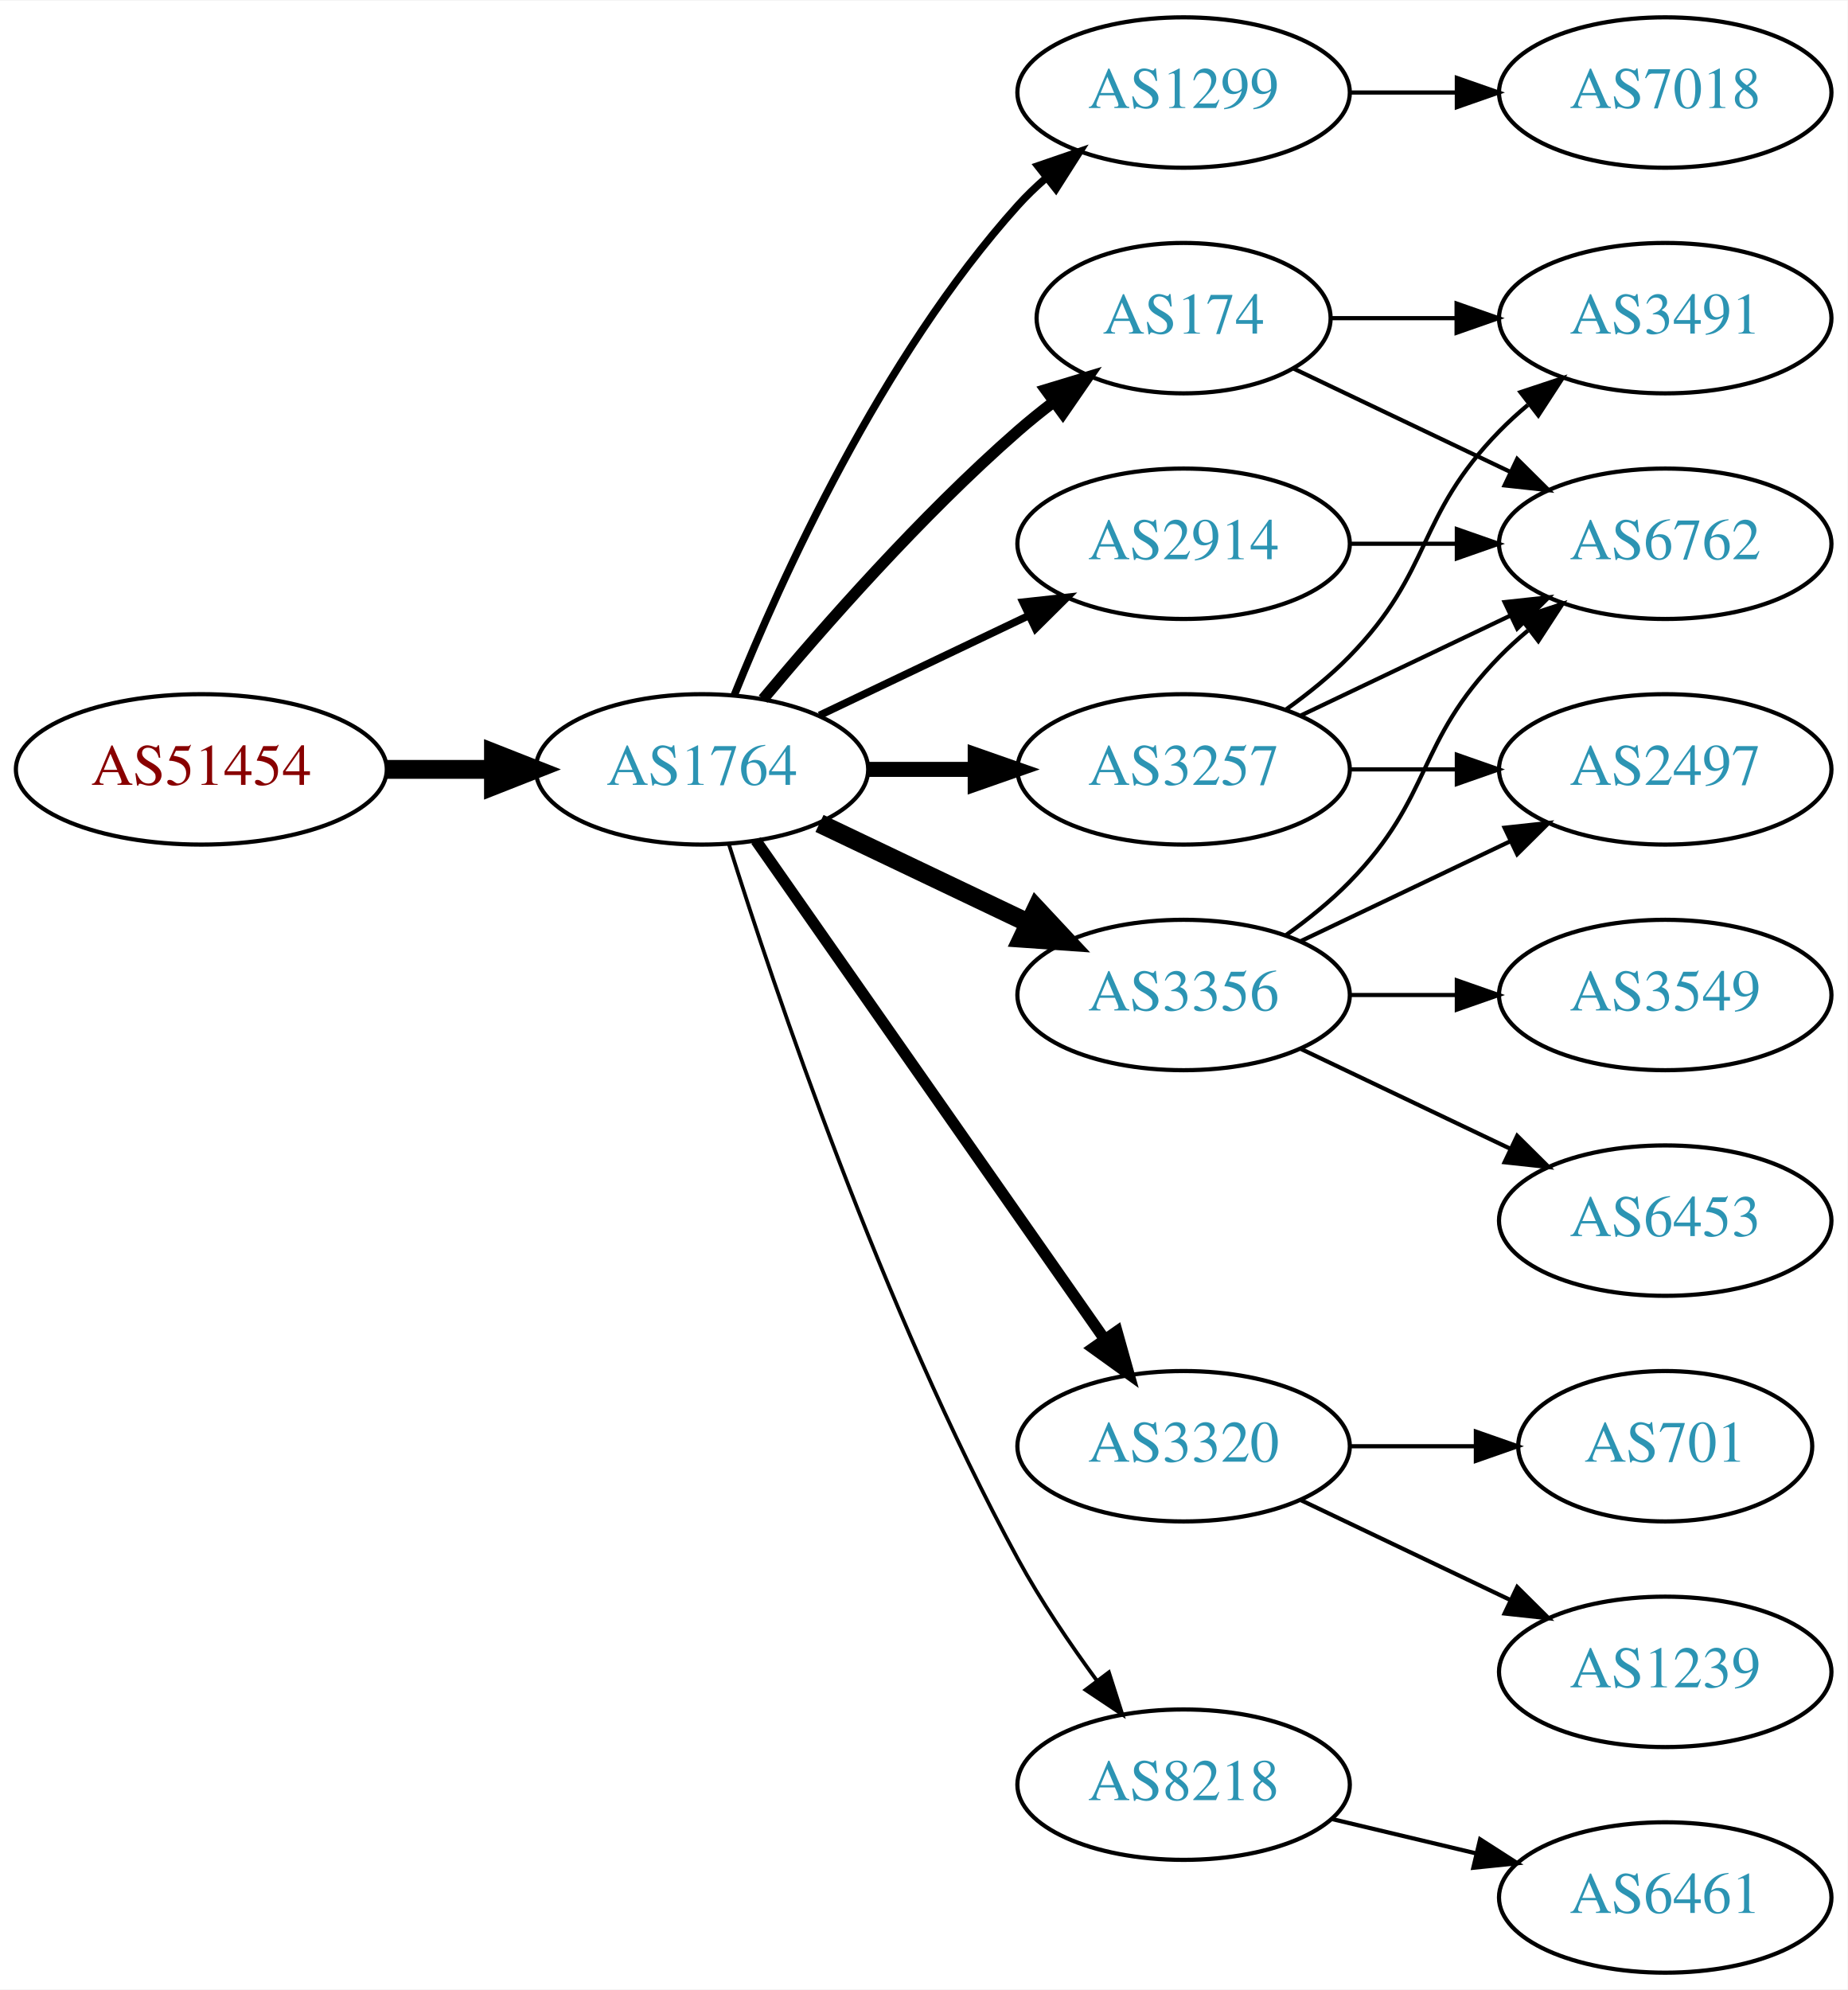
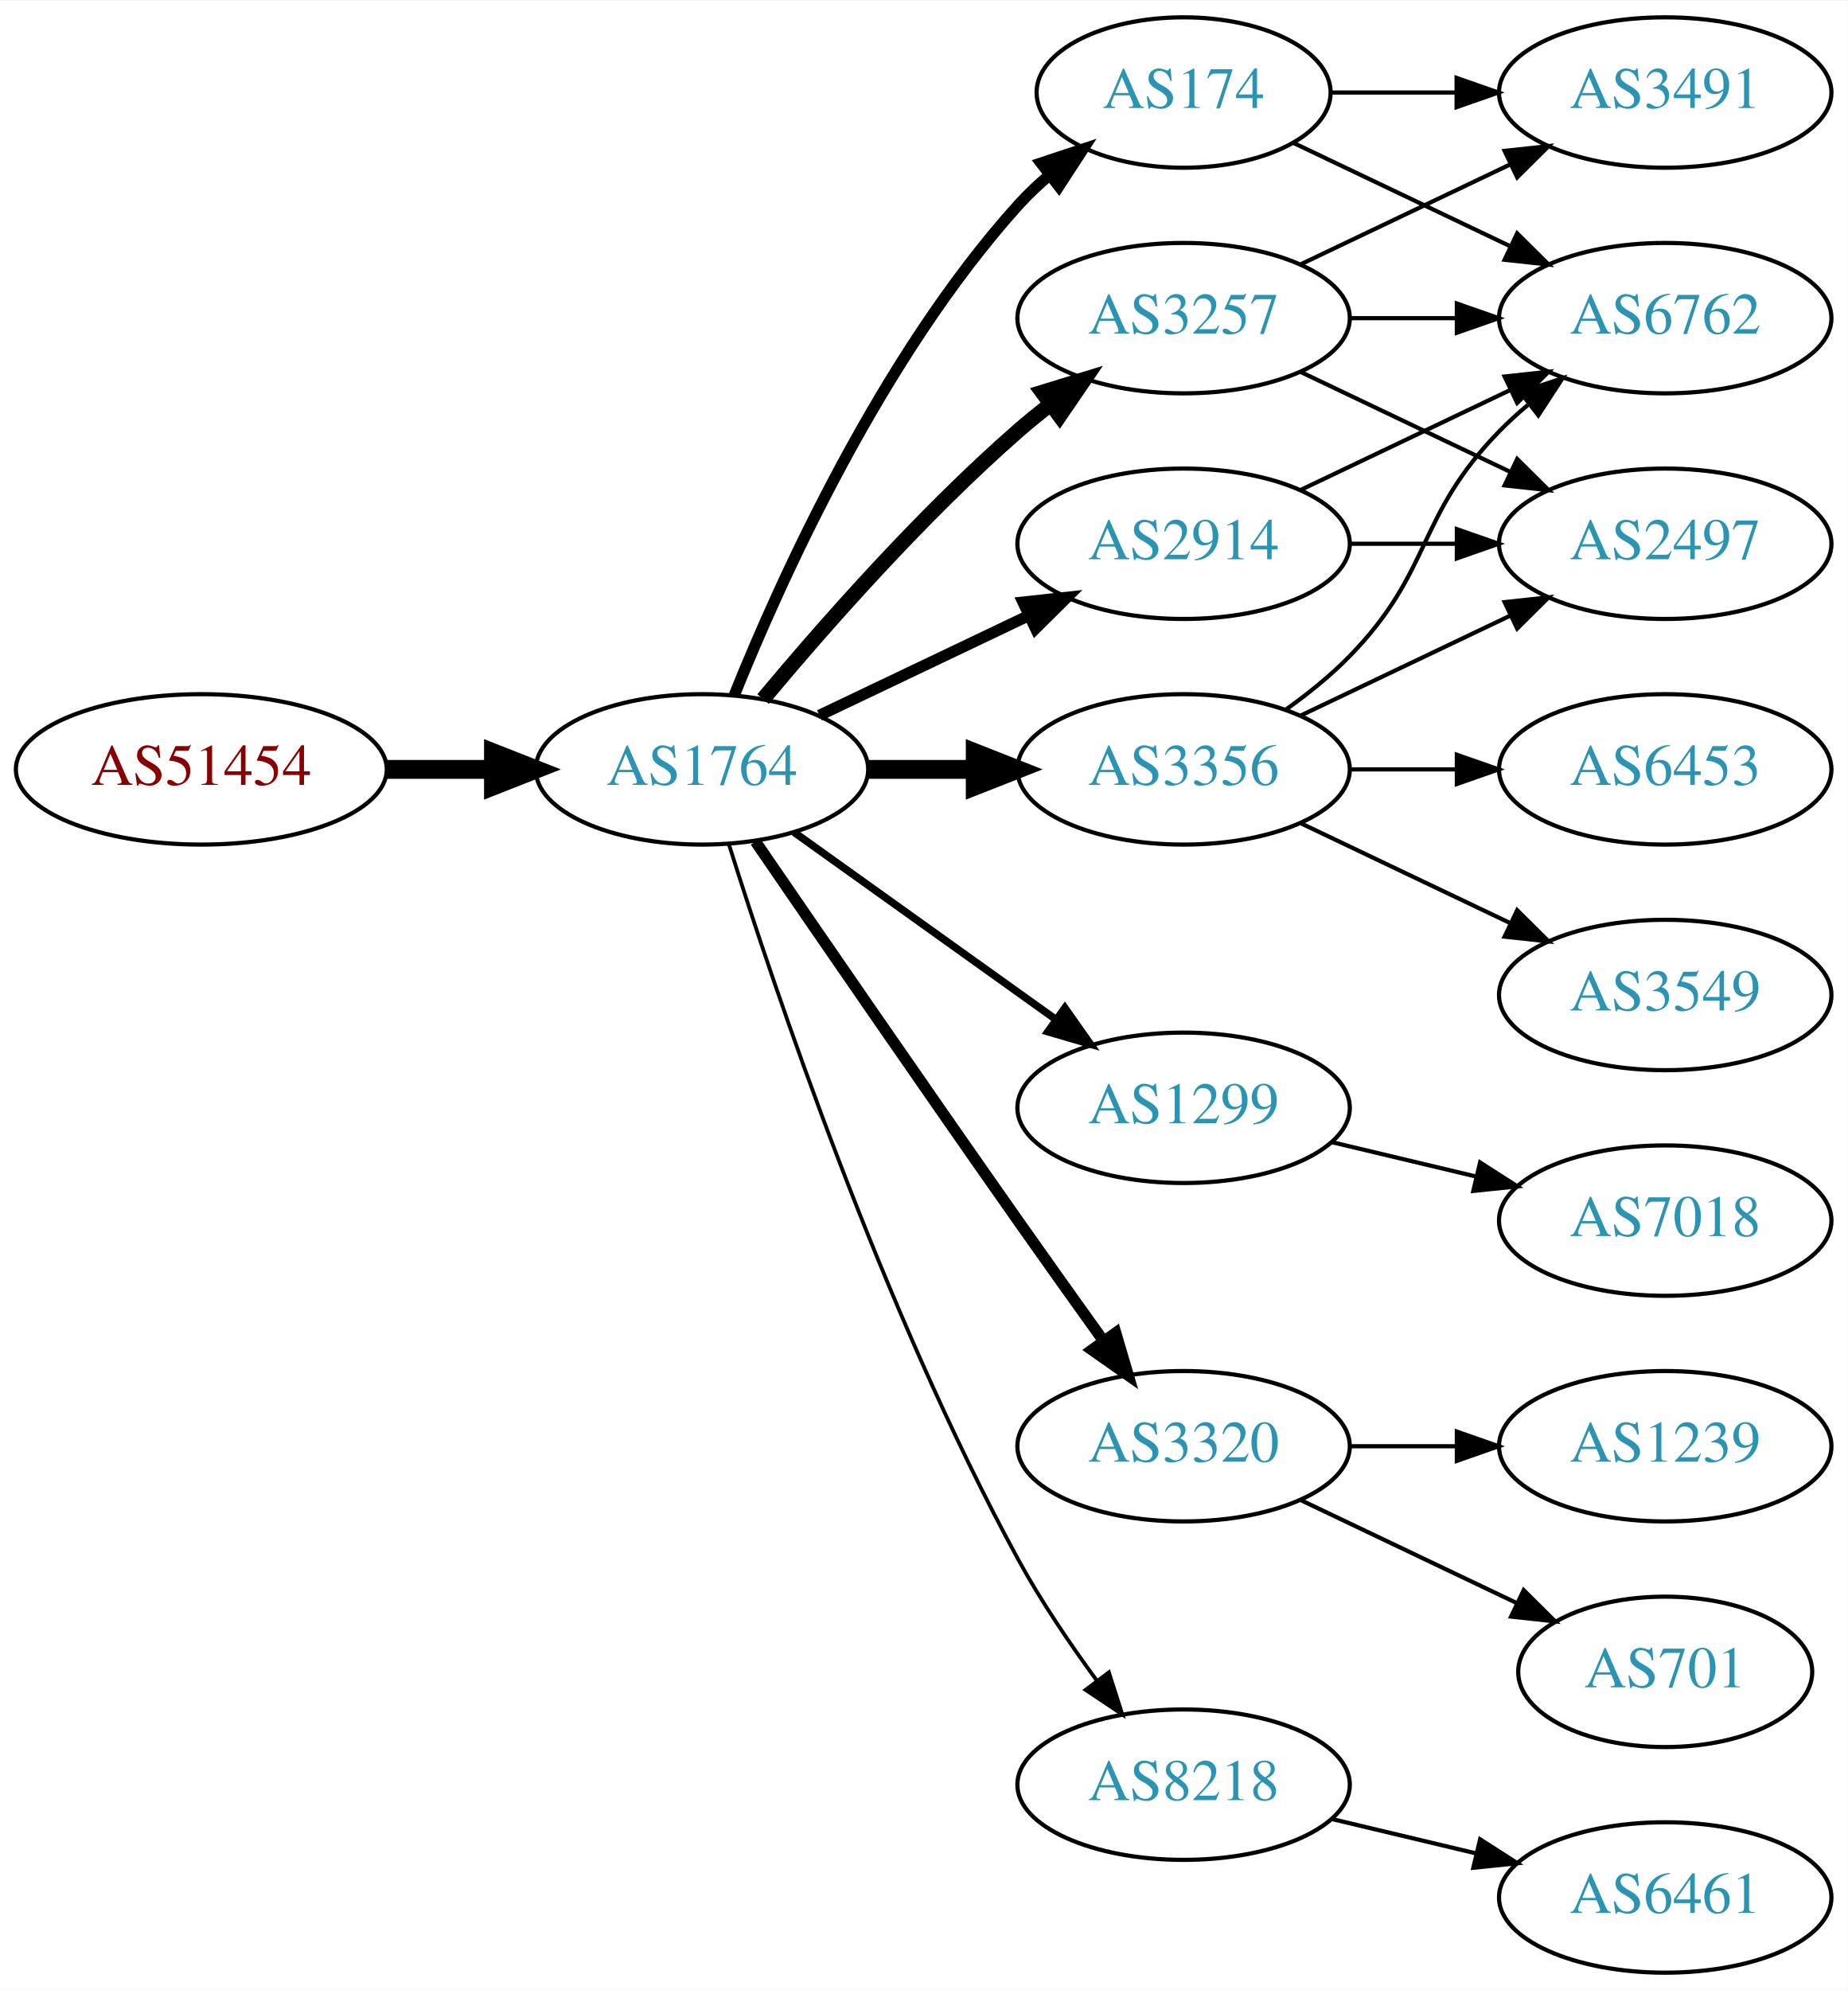
<svg xmlns="http://www.w3.org/2000/svg" xmlns:xlink="http://www.w3.org/1999/xlink" width="442pt" height="476pt" viewBox="0.00 0.00 442.27 476.00">
  <g id="graph0" class="graph" transform="scale(1 1) rotate(0) translate(4 472)">
    <polygon fill="white" stroke="none" points="-4,4 -4,-472 438.271,-472 438.271,4 -4,4" />
    <g id="node1" class="node">
      <g id="a_node1">
        <a xlink:href="/asn/51454" xlink:title="AS51454 ~ CRIF GmbH [AT]">
          <ellipse fill="#ffffff" stroke="black" cx="44.196" cy="-288" rx="44.393" ry="18" />
          <text text-anchor="middle" x="44.196" y="-284.3" font-family="Times,serif" font-size="14.00" fill="#880000">AS51454</text>
        </a>
      </g>
    </g>
    <g id="node2" class="node">
      <g id="a_node2">
        <a xlink:href="/asn/1764" xlink:title="AS1764 ~ NEXTLAYER-AS [AT]">
          <ellipse fill="#ffffff" stroke="black" cx="164.039" cy="-288" rx="39.794" ry="18" />
          <text text-anchor="middle" x="164.039" y="-284.3" font-family="Times,serif" font-size="14.00" fill="#2c94b3">AS1764</text>
        </a>
      </g>
    </g>
    <g id="edge1" class="edge">
      <path fill="none" stroke="black" stroke-width="4.5" d="M88.407,-288C96.72,-288 105.482,-288 113.965,-288" />
      <polygon fill="black" stroke="black" stroke-width="4.5" points="114.123,-291.938 124.123,-288 114.123,-284.063 114.123,-291.938" />
    </g>
    <g id="node3" class="node">
      <g id="a_node3">
-         <a xlink:href="/asn/1299" xlink:title="AS1299 ~ Telia Carrier [EU]">
-           <ellipse fill="#ffffff" stroke="black" cx="279.332" cy="-450" rx="39.794" ry="18" />
-           <text text-anchor="middle" x="279.332" y="-446.3" font-family="Times,serif" font-size="14.00" fill="#2c94b3">AS1299</text>
+         <a xlink:href="/asn/174" xlink:title="AS174 ~ Cogent Communications [US]">
+           <ellipse fill="#ffffff" stroke="black" cx="279.332" cy="-450" rx="35.194" ry="18" />
+           <text text-anchor="middle" x="279.332" y="-446.3" font-family="Times,serif" font-size="14.00" fill="#2c94b3">AS174</text>
        </a>
      </g>
    </g>
    <g id="edge2" class="edge">
-       <path fill="none" stroke="black" stroke-width="1.8" d="M171.786,-305.787C182.837,-333.243 206.891,-386.578 239.685,-423 241.688,-425.224 243.906,-427.363 246.239,-429.397" />
-       <polygon fill="black" stroke="black" stroke-width="1.8" points="244.437,-432.433 254.458,-435.873 248.769,-426.935 244.437,-432.433" />
+       <path fill="none" stroke="black" stroke-width="2.7" d="M171.786,-305.787C182.837,-333.243 206.891,-386.578 239.685,-423 242.001,-425.572 244.606,-428.03 247.341,-430.343" />
+       <polygon fill="black" stroke="black" stroke-width="2.7" points="245.207,-433.117 255.264,-436.448 249.479,-427.572 245.207,-433.117" />
    </g>
    <g id="node4" class="node">
      <g id="a_node4">
-         <a xlink:href="/asn/174" xlink:title="AS174 ~ Cogent Communications [US]">
-           <ellipse fill="#ffffff" stroke="black" cx="279.332" cy="-396" rx="35.194" ry="18" />
-           <text text-anchor="middle" x="279.332" y="-392.3" font-family="Times,serif" font-size="14.00" fill="#2c94b3">AS174</text>
+         <a xlink:href="/asn/3356" xlink:title="AS3356 ~ Level 3 Parent, LLC [US]">
+           <ellipse fill="#ffffff" stroke="black" cx="279.332" cy="-288" rx="39.794" ry="18" />
+           <text text-anchor="middle" x="279.332" y="-284.3" font-family="Times,serif" font-size="14.00" fill="#2c94b3">AS3356</text>
        </a>
      </g>
    </g>
    <g id="edge3" class="edge">
-       <path fill="none" stroke="black" stroke-width="2.7" d="M178.669,-304.817C192.951,-321.929 216.498,-348.745 239.685,-369 242.355,-371.332 245.228,-373.648 248.158,-375.886" />
-       <polygon fill="black" stroke="black" stroke-width="2.7" points="246.309,-378.87 256.449,-381.939 250.436,-373.216 246.309,-378.87" />
+       <path fill="none" stroke="black" stroke-width="4.5" d="M203.711,-288C211.914,-288 220.678,-288 229.21,-288" />
+       <polygon fill="black" stroke="black" stroke-width="4.5" points="229.449,-291.938 239.449,-288 229.449,-284.063 229.449,-291.938" />
    </g>
    <g id="node5" class="node">
      <g id="a_node5">
        <a xlink:href="/asn/3257" xlink:title="AS3257 ~ GTT [DE]">
-           <ellipse fill="#ffffff" stroke="black" cx="279.332" cy="-288" rx="39.794" ry="18" />
-           <text text-anchor="middle" x="279.332" y="-284.3" font-family="Times,serif" font-size="14.00" fill="#2c94b3">AS3257</text>
+           <ellipse fill="#ffffff" stroke="black" cx="279.332" cy="-396" rx="39.794" ry="18" />
+           <text text-anchor="middle" x="279.332" y="-392.3" font-family="Times,serif" font-size="14.00" fill="#2c94b3">AS3257</text>
        </a>
      </g>
    </g>
    <g id="edge4" class="edge">
-       <path fill="none" stroke="black" stroke-width="3.6" d="M203.711,-288C211.914,-288 220.678,-288 229.21,-288" />
-       <polygon fill="black" stroke="black" stroke-width="3.6" points="229.449,-291.5 239.449,-288 229.449,-284.5 229.449,-291.5" />
+       <path fill="none" stroke="black" stroke-width="3.6" d="M178.669,-304.817C192.951,-321.929 216.498,-348.745 239.685,-369 242.151,-371.154 244.789,-373.294 247.487,-375.372" />
+       <polygon fill="black" stroke="black" stroke-width="3.6" points="245.512,-378.264 255.641,-381.37 249.66,-372.625 245.512,-378.264" />
    </g>
    <g id="node6" class="node">
      <g id="a_node6">
+         <a xlink:href="/asn/1299" xlink:title="AS1299 ~ Telia Carrier [EU]">
+           <ellipse fill="#ffffff" stroke="black" cx="279.332" cy="-207" rx="39.794" ry="18" />
+           <text text-anchor="middle" x="279.332" y="-203.3" font-family="Times,serif" font-size="14.00" fill="#2c94b3">AS1299</text>
+         </a>
+       </g>
+     </g>
+     <g id="edge5" class="edge">
+       <path fill="none" stroke="black" stroke-width="1.8" d="M186.083,-272.954C203.697,-260.361 229.036,-242.245 248.701,-228.184" />
+       <polygon fill="black" stroke="black" stroke-width="1.8" points="250.917,-230.903 257.016,-222.24 246.845,-225.209 250.917,-230.903" />
+     </g>
+     <g id="node7" class="node">
+       <g id="a_node7">
        <a xlink:href="/asn/3320" xlink:title="AS3320 ~ DTAG [DE]">
          <ellipse fill="#ffffff" stroke="black" cx="279.332" cy="-126" rx="39.794" ry="18" />
          <text text-anchor="middle" x="279.332" y="-122.3" font-family="Times,serif" font-size="14.00" fill="#2c94b3">AS3320</text>
        </a>
      </g>
    </g>
-     <g id="edge5" class="edge">
-       <path fill="none" stroke="black" stroke-width="2.7" d="M176.949,-270.969C196.871,-242.483 237.06,-185.015 260.41,-151.626" />
-       <polygon fill="black" stroke="black" stroke-width="2.7" points="263.377,-153.491 266.24,-143.29 257.641,-149.479 263.377,-153.491" />
-     </g>
-     <g id="node7" class="node">
-       <g id="a_node7">
-         <a xlink:href="/asn/3356" xlink:title="AS3356 ~ LEVEL3 [US]">
-           <ellipse fill="#ffffff" stroke="black" cx="279.332" cy="-234" rx="39.794" ry="18" />
-           <text text-anchor="middle" x="279.332" y="-230.3" font-family="Times,serif" font-size="14.00" fill="#2c94b3">AS3356</text>
-         </a>
-       </g>
-     </g>
    <g id="edge6" class="edge">
-       <path fill="none" stroke="black" stroke-width="4.5" d="M192.175,-275.066C207.169,-267.919 225.99,-258.948 242.213,-251.215" />
-       <polygon fill="black" stroke="black" stroke-width="4.5" points="244.084,-254.686 251.417,-246.829 240.695,-247.577 244.084,-254.686" />
+       <path fill="none" stroke="black" stroke-width="2.7" d="M176.846,-270.731C191.489,-249.358 217.262,-211.88 239.685,-180 246.32,-170.567 253.67,-160.261 260.164,-151.205" />
+       <polygon fill="black" stroke="black" stroke-width="2.7" points="263.085,-153.138 266.076,-142.974 257.399,-149.054 263.085,-153.138" />
    </g>
    <g id="node8" class="node">
      <g id="a_node8">
        <a xlink:href="/asn/2914" xlink:title="AS2914 ~ NTT America, Inc. [US]">
          <ellipse fill="#ffffff" stroke="black" cx="279.332" cy="-342" rx="39.794" ry="18" />
          <text text-anchor="middle" x="279.332" y="-338.3" font-family="Times,serif" font-size="14.00" fill="#2c94b3">AS2914</text>
        </a>
      </g>
    </g>
    <g id="edge7" class="edge">
-       <path fill="none" stroke="black" stroke-width="1.8" d="M192.175,-300.934C207.169,-308.081 225.99,-317.052 242.213,-324.785" />
-       <polygon fill="black" stroke="black" stroke-width="1.8" points="240.884,-328.028 251.417,-329.171 243.895,-321.709 240.884,-328.028" />
+       <path fill="none" stroke="black" stroke-width="2.7" d="M192.175,-300.934C207.169,-308.081 225.99,-317.052 242.213,-324.785" />
+       <polygon fill="black" stroke="black" stroke-width="2.7" points="240.884,-328.028 251.417,-329.171 243.895,-321.709 240.884,-328.028" />
    </g>
    <g id="node9" class="node">
      <g id="a_node9">
        <a xlink:href="/asn/8218" xlink:title="AS8218 ~ legacy Neotelecoms [FR]">
          <ellipse fill="#ffffff" stroke="black" cx="279.332" cy="-45" rx="39.794" ry="18" />
          <text text-anchor="middle" x="279.332" y="-41.3" font-family="Times,serif" font-size="14.00" fill="#2c94b3">AS8218</text>
        </a>
      </g>
    </g>
    <g id="edge8" class="edge">
      <path fill="none" stroke="black" stroke-width="0.9" d="M170.46,-270.159C181.231,-235.854 207.122,-158.797 239.685,-99 245.117,-89.026 252.091,-78.731 258.617,-69.84" />
      <polygon fill="black" stroke="black" stroke-width="0.9" points="261.45,-71.895 264.67,-61.802 255.858,-67.684 261.45,-71.895" />
    </g>
-     <g id="node18" class="node">
-       <g id="a_node18">
-         <a xlink:href="/asn/7018" xlink:title="AS7018 ~ AT&amp;T Services, Inc. [US]">
-           <ellipse fill="#ffffff" stroke="black" cx="394.625" cy="-450" rx="39.794" ry="18" />
-           <text text-anchor="middle" x="394.625" y="-446.3" font-family="Times,serif" font-size="14.00" fill="#2c94b3">AS7018</text>
-         </a>
-       </g>
-     </g>
-     <g id="edge22" class="edge">
-       <path fill="none" stroke="black" d="M319.004,-450C327.207,-450 335.971,-450 344.503,-450" />
-       <polygon fill="black" stroke="black" points="344.742,-453.5 354.742,-450 344.742,-446.5 344.742,-453.5" />
-     </g>
    <g id="node10" class="node">
      <g id="a_node10">
-         <a xlink:href="/asn/3491" xlink:title="AS3491 ~ PCCW Global, Inc. [US]">
+         <a xlink:href="/asn/6762" xlink:title="AS6762 ~ TELECOM ITALIA SPARKLE S.p.A. [IT]">
          <ellipse fill="#ffffff" stroke="black" cx="394.625" cy="-396" rx="39.794" ry="18" />
-           <text text-anchor="middle" x="394.625" y="-392.3" font-family="Times,serif" font-size="14.00" fill="#2c94b3">AS3491</text>
-         </a>
-       </g>
-     </g>
-     <g id="edge15" class="edge">
-       <path fill="none" stroke="black" d="M314.631,-396C324.008,-396 334.358,-396 344.393,-396" />
-       <polygon fill="black" stroke="black" points="344.681,-399.5 354.681,-396 344.681,-392.5 344.681,-399.5" />
+           <text text-anchor="middle" x="394.625" y="-392.3" font-family="Times,serif" font-size="14.00" fill="#2c94b3">AS6762</text>
+         </a>
+       </g>
+     </g>
+     <g id="edge9" class="edge">
+       <path fill="none" stroke="black" d="M305.757,-437.881C321.059,-430.587 340.783,-421.186 357.665,-413.14" />
+       <polygon fill="black" stroke="black" points="359.184,-416.293 366.705,-408.831 356.172,-409.974 359.184,-416.293" />
    </g>
    <g id="node11" class="node">
      <g id="a_node11">
-         <a xlink:href="/asn/6762" xlink:title="AS6762 ~ TELECOM ITALIA SPARKLE S.p.A. [IT]">
-           <ellipse fill="#ffffff" stroke="black" cx="394.625" cy="-342" rx="39.794" ry="18" />
-           <text text-anchor="middle" x="394.625" y="-338.3" font-family="Times,serif" font-size="14.00" fill="#2c94b3">AS6762</text>
-         </a>
-       </g>
+         <a xlink:href="/asn/3491" xlink:title="AS3491 ~ PCCW Global, Inc. [US]">
+           <ellipse fill="#ffffff" stroke="black" cx="394.625" cy="-450" rx="39.794" ry="18" />
+           <text text-anchor="middle" x="394.625" y="-446.3" font-family="Times,serif" font-size="14.00" fill="#2c94b3">AS3491</text>
+         </a>
+       </g>
+     </g>
+     <g id="edge10" class="edge">
+       <path fill="none" stroke="black" d="M314.631,-450C324.008,-450 334.358,-450 344.393,-450" />
+       <polygon fill="black" stroke="black" points="344.681,-453.5 354.681,-450 344.681,-446.5 344.681,-453.5" />
    </g>
    <g id="edge14" class="edge">
-       <path fill="none" stroke="black" d="M305.757,-383.881C321.059,-376.587 340.783,-367.186 357.665,-359.14" />
-       <polygon fill="black" stroke="black" points="359.184,-362.293 366.705,-354.831 356.172,-355.974 359.184,-362.293" />
-     </g>
-     <g id="edge9" class="edge">
      <path fill="none" stroke="black" d="M303.926,-302.389C309.182,-306.148 314.513,-310.437 318.978,-315 339.151,-335.617 334.806,-348.383 354.978,-369 357.071,-371.139 359.354,-373.218 361.731,-375.21" />
      <polygon fill="black" stroke="black" points="359.974,-378.275 370.031,-381.611 364.249,-372.732 359.974,-378.275" />
-     </g>
-     <g id="edge10" class="edge">
-       <path fill="none" stroke="black" d="M307.468,-300.934C322.462,-308.081 341.283,-317.052 357.506,-324.785" />
-       <polygon fill="black" stroke="black" points="356.177,-328.028 366.71,-329.171 359.188,-321.709 356.177,-328.028" />
    </g>
    <g id="node12" class="node">
      <g id="a_node12">
        <a xlink:href="/asn/2497" xlink:title="AS2497 ~ Internet Initiative Japan Inc. [JP]">
-           <ellipse fill="#ffffff" stroke="black" cx="394.625" cy="-288" rx="39.794" ry="18" />
-           <text text-anchor="middle" x="394.625" y="-284.3" font-family="Times,serif" font-size="14.00" fill="#2c94b3">AS2497</text>
+           <ellipse fill="#ffffff" stroke="black" cx="394.625" cy="-342" rx="39.794" ry="18" />
+           <text text-anchor="middle" x="394.625" y="-338.3" font-family="Times,serif" font-size="14.00" fill="#2c94b3">AS2497</text>
        </a>
      </g>
    </g>
    <g id="edge11" class="edge">
-       <path fill="none" stroke="black" d="M319.004,-288C327.207,-288 335.971,-288 344.503,-288" />
-       <polygon fill="black" stroke="black" points="344.742,-291.5 354.742,-288 344.742,-284.5 344.742,-291.5" />
+       <path fill="none" stroke="black" d="M307.468,-300.934C322.462,-308.081 341.283,-317.052 357.506,-324.785" />
+       <polygon fill="black" stroke="black" points="356.177,-328.028 366.71,-329.171 359.188,-321.709 356.177,-328.028" />
    </g>
    <g id="node13" class="node">
      <g id="a_node13">
-         <a xlink:href="/asn/1239" xlink:title="AS1239 ~ Sprint [US]">
-           <ellipse fill="#ffffff" stroke="black" cx="394.625" cy="-72" rx="39.794" ry="18" />
-           <text text-anchor="middle" x="394.625" y="-68.3" font-family="Times,serif" font-size="14.00" fill="#2c94b3">AS1239</text>
-         </a>
-       </g>
-     </g>
-     <g id="edge12" class="edge">
-       <path fill="none" stroke="black" d="M307.468,-113.066C322.462,-105.919 341.283,-96.948 357.506,-89.215" />
-       <polygon fill="black" stroke="black" points="359.188,-92.291 366.71,-84.829 356.177,-85.972 359.188,-92.291" />
-     </g>
-     <g id="node14" class="node">
-       <g id="a_node14">
-         <a xlink:href="/asn/701" xlink:title="AS701 ~ UUNET [US]">
-           <ellipse fill="#ffffff" stroke="black" cx="394.625" cy="-126" rx="35.194" ry="18" />
-           <text text-anchor="middle" x="394.625" y="-122.3" font-family="Times,serif" font-size="14.00" fill="#2c94b3">AS701</text>
-         </a>
-       </g>
-     </g>
-     <g id="edge13" class="edge">
-       <path fill="none" stroke="black" d="M319.004,-126C328.709,-126 339.2,-126 349.163,-126" />
-       <polygon fill="black" stroke="black" points="349.299,-129.5 359.299,-126 349.299,-122.5 349.299,-129.5" />
-     </g>
-     <g id="edge17" class="edge">
-       <path fill="none" stroke="black" d="M303.926,-248.389C309.182,-252.148 314.513,-256.437 318.978,-261 339.151,-281.617 334.806,-294.383 354.978,-315 357.071,-317.139 359.354,-319.218 361.731,-321.21" />
-       <polygon fill="black" stroke="black" points="359.974,-324.275 370.031,-327.611 364.249,-318.732 359.974,-324.275" />
-     </g>
-     <g id="edge19" class="edge">
-       <path fill="none" stroke="black" d="M307.468,-246.934C322.462,-254.081 341.283,-263.052 357.506,-270.785" />
-       <polygon fill="black" stroke="black" points="356.177,-274.028 366.71,-275.171 359.188,-267.709 356.177,-274.028" />
-     </g>
-     <g id="node15" class="node">
-       <g id="a_node15">
-         <a xlink:href="/asn/6453" xlink:title="AS6453 ~ TATA COMMUNICATIONS (AMERICA) INC [US]">
-           <ellipse fill="#ffffff" stroke="black" cx="394.625" cy="-180" rx="39.794" ry="18" />
-           <text text-anchor="middle" x="394.625" y="-176.3" font-family="Times,serif" font-size="14.00" fill="#2c94b3">AS6453</text>
-         </a>
-       </g>
-     </g>
-     <g id="edge16" class="edge">
-       <path fill="none" stroke="black" d="M307.468,-221.066C322.462,-213.919 341.283,-204.948 357.506,-197.215" />
-       <polygon fill="black" stroke="black" points="359.188,-200.291 366.71,-192.829 356.177,-193.972 359.188,-200.291" />
-     </g>
-     <g id="node16" class="node">
-       <g id="a_node16">
        <a xlink:href="/asn/3549" xlink:title="AS3549 ~ Level 3 Parent, LLC [US]">
          <ellipse fill="#ffffff" stroke="black" cx="394.625" cy="-234" rx="39.794" ry="18" />
          <text text-anchor="middle" x="394.625" y="-230.3" font-family="Times,serif" font-size="14.00" fill="#2c94b3">AS3549</text>
        </a>
      </g>
    </g>
+     <g id="edge12" class="edge">
+       <path fill="none" stroke="black" d="M307.468,-275.066C322.462,-267.919 341.283,-258.948 357.506,-251.215" />
+       <polygon fill="black" stroke="black" points="359.188,-254.291 366.71,-246.829 356.177,-247.972 359.188,-254.291" />
+     </g>
+     <g id="node14" class="node">
+       <g id="a_node14">
+         <a xlink:href="/asn/6453" xlink:title="AS6453 ~ TATA COMMUNICATIONS (AMERICA) INC [US]">
+           <ellipse fill="#ffffff" stroke="black" cx="394.625" cy="-288" rx="39.794" ry="18" />
+           <text text-anchor="middle" x="394.625" y="-284.3" font-family="Times,serif" font-size="14.00" fill="#2c94b3">AS6453</text>
+         </a>
+       </g>
+     </g>
+     <g id="edge13" class="edge">
+       <path fill="none" stroke="black" d="M319.004,-288C327.207,-288 335.971,-288 344.503,-288" />
+       <polygon fill="black" stroke="black" points="344.742,-291.5 354.742,-288 344.742,-284.5 344.742,-291.5" />
+     </g>
+     <g id="edge15" class="edge">
+       <path fill="none" stroke="black" d="M319.004,-396C327.207,-396 335.971,-396 344.503,-396" />
+       <polygon fill="black" stroke="black" points="344.742,-399.5 354.742,-396 344.742,-392.5 344.742,-399.5" />
+     </g>
+     <g id="edge16" class="edge">
+       <path fill="none" stroke="black" d="M307.468,-408.934C322.462,-416.081 341.283,-425.052 357.506,-432.785" />
+       <polygon fill="black" stroke="black" points="356.177,-436.028 366.71,-437.171 359.188,-429.709 356.177,-436.028" />
+     </g>
+     <g id="edge17" class="edge">
+       <path fill="none" stroke="black" d="M307.468,-383.066C322.462,-375.919 341.283,-366.948 357.506,-359.215" />
+       <polygon fill="black" stroke="black" points="359.188,-362.291 366.71,-354.829 356.177,-355.972 359.188,-362.291" />
+     </g>
+     <g id="node15" class="node">
+       <g id="a_node15">
+         <a xlink:href="/asn/7018" xlink:title="AS7018 ~ AT&amp;T Services, Inc. [US]">
+           <ellipse fill="#ffffff" stroke="black" cx="394.625" cy="-180" rx="39.794" ry="18" />
+           <text text-anchor="middle" x="394.625" y="-176.3" font-family="Times,serif" font-size="14.00" fill="#2c94b3">AS7018</text>
+         </a>
+       </g>
+     </g>
    <g id="edge18" class="edge">
-       <path fill="none" stroke="black" d="M319.004,-234C327.207,-234 335.971,-234 344.503,-234" />
-       <polygon fill="black" stroke="black" points="344.742,-237.5 354.742,-234 344.742,-230.5 344.742,-237.5" />
+       <path fill="none" stroke="black" d="M314.939,-198.752C325.81,-196.162 337.964,-193.265 349.407,-190.538" />
+       <polygon fill="black" stroke="black" points="350.313,-193.92 359.229,-188.197 348.69,-187.111 350.313,-193.92" />
+     </g>
+     <g id="node16" class="node">
+       <g id="a_node16">
+         <a xlink:href="/asn/701" xlink:title="AS701 ~ UUNET [US]">
+           <ellipse fill="#ffffff" stroke="black" cx="394.625" cy="-72" rx="35.194" ry="18" />
+           <text text-anchor="middle" x="394.625" y="-68.3" font-family="Times,serif" font-size="14.00" fill="#2c94b3">AS701</text>
+         </a>
+       </g>
+     </g>
+     <g id="edge21" class="edge">
+       <path fill="none" stroke="black" d="M307.468,-113.066C322.9,-105.71 342.385,-96.423 358.92,-88.541" />
+       <polygon fill="black" stroke="black" points="360.741,-91.551 368.262,-84.089 357.729,-85.232 360.741,-91.551" />
+     </g>
+     <g id="node17" class="node">
+       <g id="a_node17">
+         <a xlink:href="/asn/1239" xlink:title="AS1239 ~ Sprint [US]">
+           <ellipse fill="#ffffff" stroke="black" cx="394.625" cy="-126" rx="39.794" ry="18" />
+           <text text-anchor="middle" x="394.625" y="-122.3" font-family="Times,serif" font-size="14.00" fill="#2c94b3">AS1239</text>
+         </a>
+       </g>
+     </g>
+     <g id="edge22" class="edge">
+       <path fill="none" stroke="black" d="M319.004,-126C327.207,-126 335.971,-126 344.503,-126" />
+       <polygon fill="black" stroke="black" points="344.742,-129.5 354.742,-126 344.742,-122.5 344.742,-129.5" />
    </g>
    <g id="edge20" class="edge">
+       <path fill="none" stroke="black" d="M307.468,-354.934C322.462,-362.081 341.283,-371.052 357.506,-378.785" />
+       <polygon fill="black" stroke="black" points="356.177,-382.028 366.71,-383.171 359.188,-375.709 356.177,-382.028" />
+     </g>
+     <g id="edge19" class="edge">
      <path fill="none" stroke="black" d="M319.004,-342C327.207,-342 335.971,-342 344.503,-342" />
      <polygon fill="black" stroke="black" points="344.742,-345.5 354.742,-342 344.742,-338.5 344.742,-345.5" />
    </g>
-     <g id="node17" class="node">
-       <g id="a_node17">
+     <g id="node18" class="node">
+       <g id="a_node18">
        <a xlink:href="/asn/6461" xlink:title="AS6461 ~ Zayo Bandwidth [US]">
          <ellipse fill="#ffffff" stroke="black" cx="394.625" cy="-18" rx="39.794" ry="18" />
          <text text-anchor="middle" x="394.625" y="-14.3" font-family="Times,serif" font-size="14.00" fill="#2c94b3">AS6461</text>
        </a>
      </g>
    </g>
-     <g id="edge21" class="edge">
+     <g id="edge23" class="edge">
      <path fill="none" stroke="black" d="M314.939,-36.752C325.81,-34.162 337.964,-31.265 349.407,-28.538" />
      <polygon fill="black" stroke="black" points="350.313,-31.92 359.229,-26.197 348.69,-25.111 350.313,-31.92" />
    </g>
  </g>
</svg>
